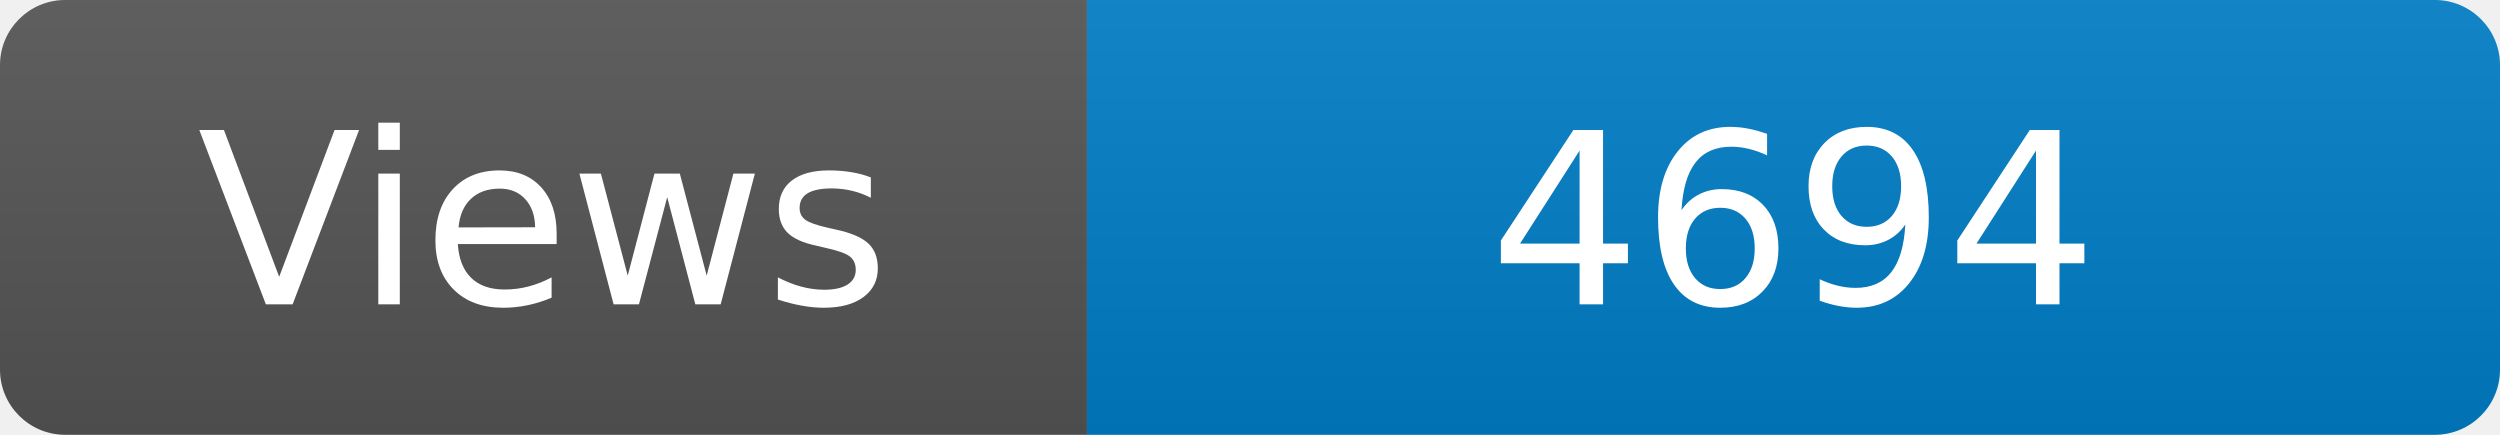
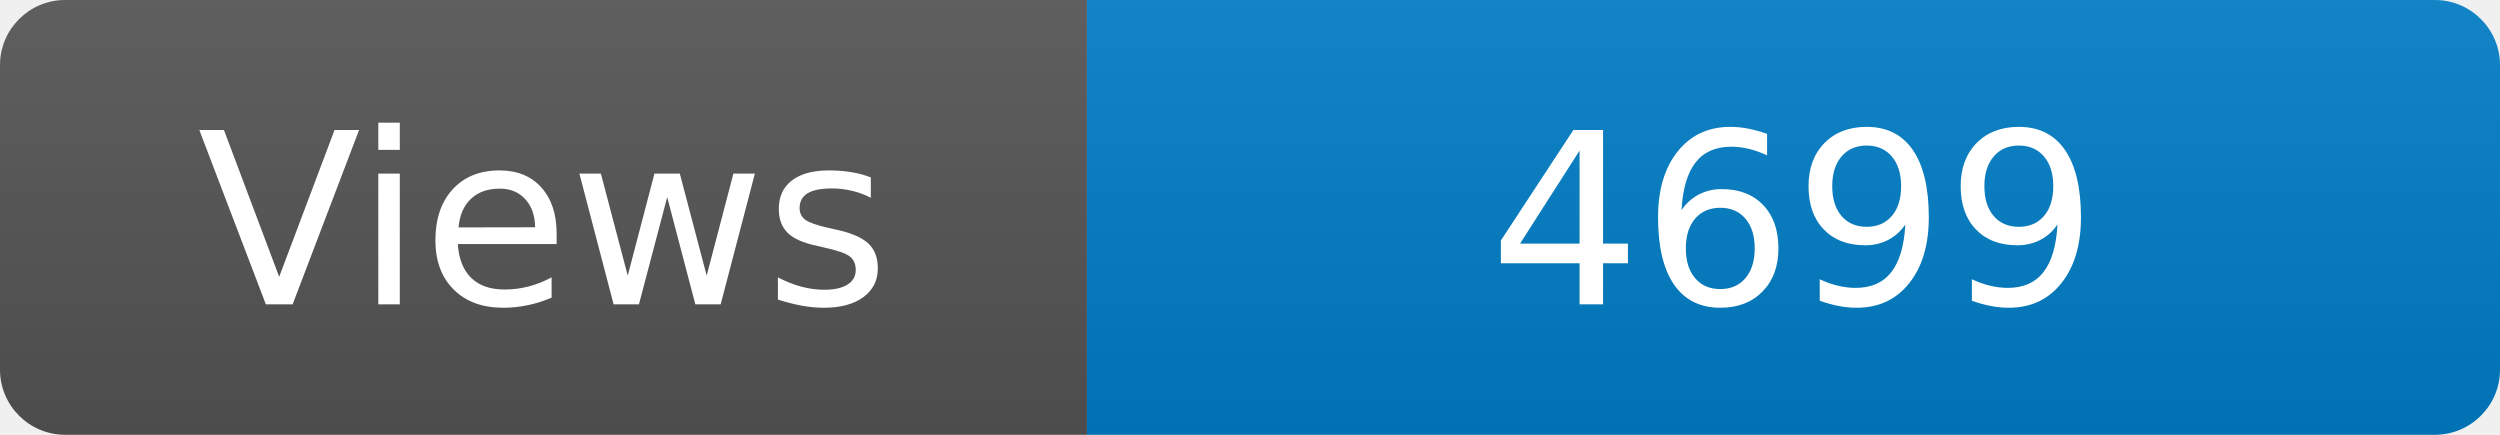
<svg xmlns="http://www.w3.org/2000/svg" width="115" height="20" role="img" aria-label="Maintained?: yes">
  <linearGradient id="s" x2="0" y2="100%">
    <stop offset="0" stop-color="#bbb" stop-opacity=".1" />
    <stop offset="1" stop-opacity=".1" />
  </linearGradient>
  <clipPath id="r">
    <rect width="115" height="20" rx="3" fill="#fff" />
  </clipPath>
  <g clip-path="url(#r)">
    <rect width="50" height="20" fill="#555" />
    <rect x="50" width="160" height="20" fill="#007ec6" />
    <rect width="115" height="20" fill="url(#s)" />
  </g>
  <g fill="#fff" text-anchor="middle" font-family="Verdana,Geneva,DejaVu Sans,sans-serif" font-size="110">
    <text x="250" y="140" transform="scale(.1)" fill="#fff">Views</text>
-     <text x="825" y="140" transform="scale(.1)" fill="#fff">4694</text>
+     <text x="825" y="140" transform="scale(.1)" fill="#fff">4699</text>
  </g>
</svg>
